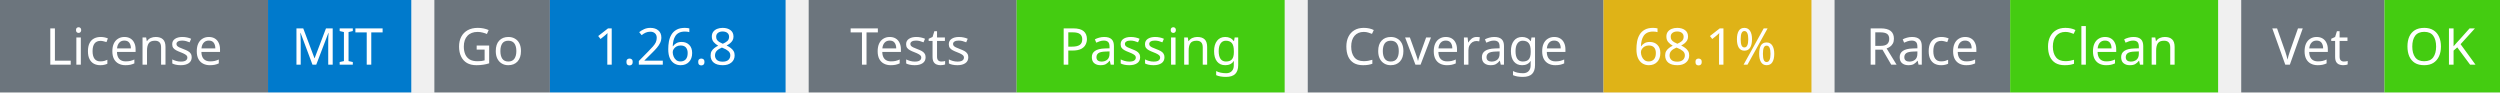
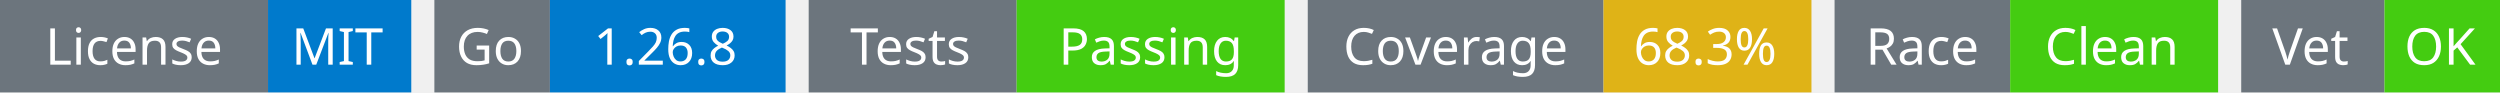
<svg xmlns="http://www.w3.org/2000/svg" width="541" height="20" viewBox="0 0 541 20">
  <g transform="translate(0, 0)">
    <rect x="0" y="0" width="58" height="20" fill="#6c757d" />
    <rect x="58" y="0" width="31" height="20" fill="#007acc" />
    <text x="29" y="14" text-anchor="middle" font-family="sans-serif" font-size="11" fill="white">License</text>
    <text x="73" y="14" text-anchor="middle" font-family="sans-serif" font-size="11" fill="white">MIT</text>
  </g>
  <g transform="translate(94, 0)">
    <rect x="0" y="0" width="25" height="20" fill="#6c757d" />
    <rect x="25" y="0" width="51" height="20" fill="#007acc" />
    <text x="12" y="14" text-anchor="middle" font-family="sans-serif" font-size="11" fill="white">Go</text>
    <text x="50" y="14" text-anchor="middle" font-family="sans-serif" font-size="11" fill="white">1.26.8</text>
  </g>
  <g transform="translate(175, 0)">
    <rect x="0" y="0" width="45" height="20" fill="#6c757d" />
    <rect x="45" y="0" width="58" height="20" fill="#4c1" />
    <text x="22" y="14" text-anchor="middle" font-family="sans-serif" font-size="11" fill="white">Tests</text>
    <text x="74" y="14" text-anchor="middle" font-family="sans-serif" font-size="11" fill="white">Passing</text>
  </g>
  <g transform="translate(283, 0)">
    <rect x="0" y="0" width="64" height="20" fill="#6c757d" />
    <rect x="64" y="0" width="45" height="20" fill="#dfb317" />
    <text x="32" y="14" text-anchor="middle" font-family="sans-serif" font-size="11" fill="white">Coverage</text>
-     <text x="86" y="14" text-anchor="middle" font-family="sans-serif" font-size="11" fill="white">68.1%</text>
+     <text x="86" y="14" text-anchor="middle" font-family="sans-serif" font-size="11" fill="white">68.3%</text>
  </g>
  <g transform="translate(397, 0)">
    <rect x="0" y="0" width="38" height="20" fill="#6c757d" />
    <rect x="38" y="0" width="45" height="20" fill="#4c1" />
    <text x="19" y="14" text-anchor="middle" font-family="sans-serif" font-size="11" fill="white">Race</text>
    <text x="60" y="14" text-anchor="middle" font-family="sans-serif" font-size="11" fill="white">Clean</text>
  </g>
  <g transform="translate(485, 0)">
    <rect x="0" y="0" width="31" height="20" fill="#6c757d" />
    <rect x="31" y="0" width="25" height="20" fill="#4c1" />
    <text x="15" y="14" text-anchor="middle" font-family="sans-serif" font-size="11" fill="white">Vet</text>
    <text x="43" y="14" text-anchor="middle" font-family="sans-serif" font-size="11" fill="white">OK</text>
  </g>
</svg>
